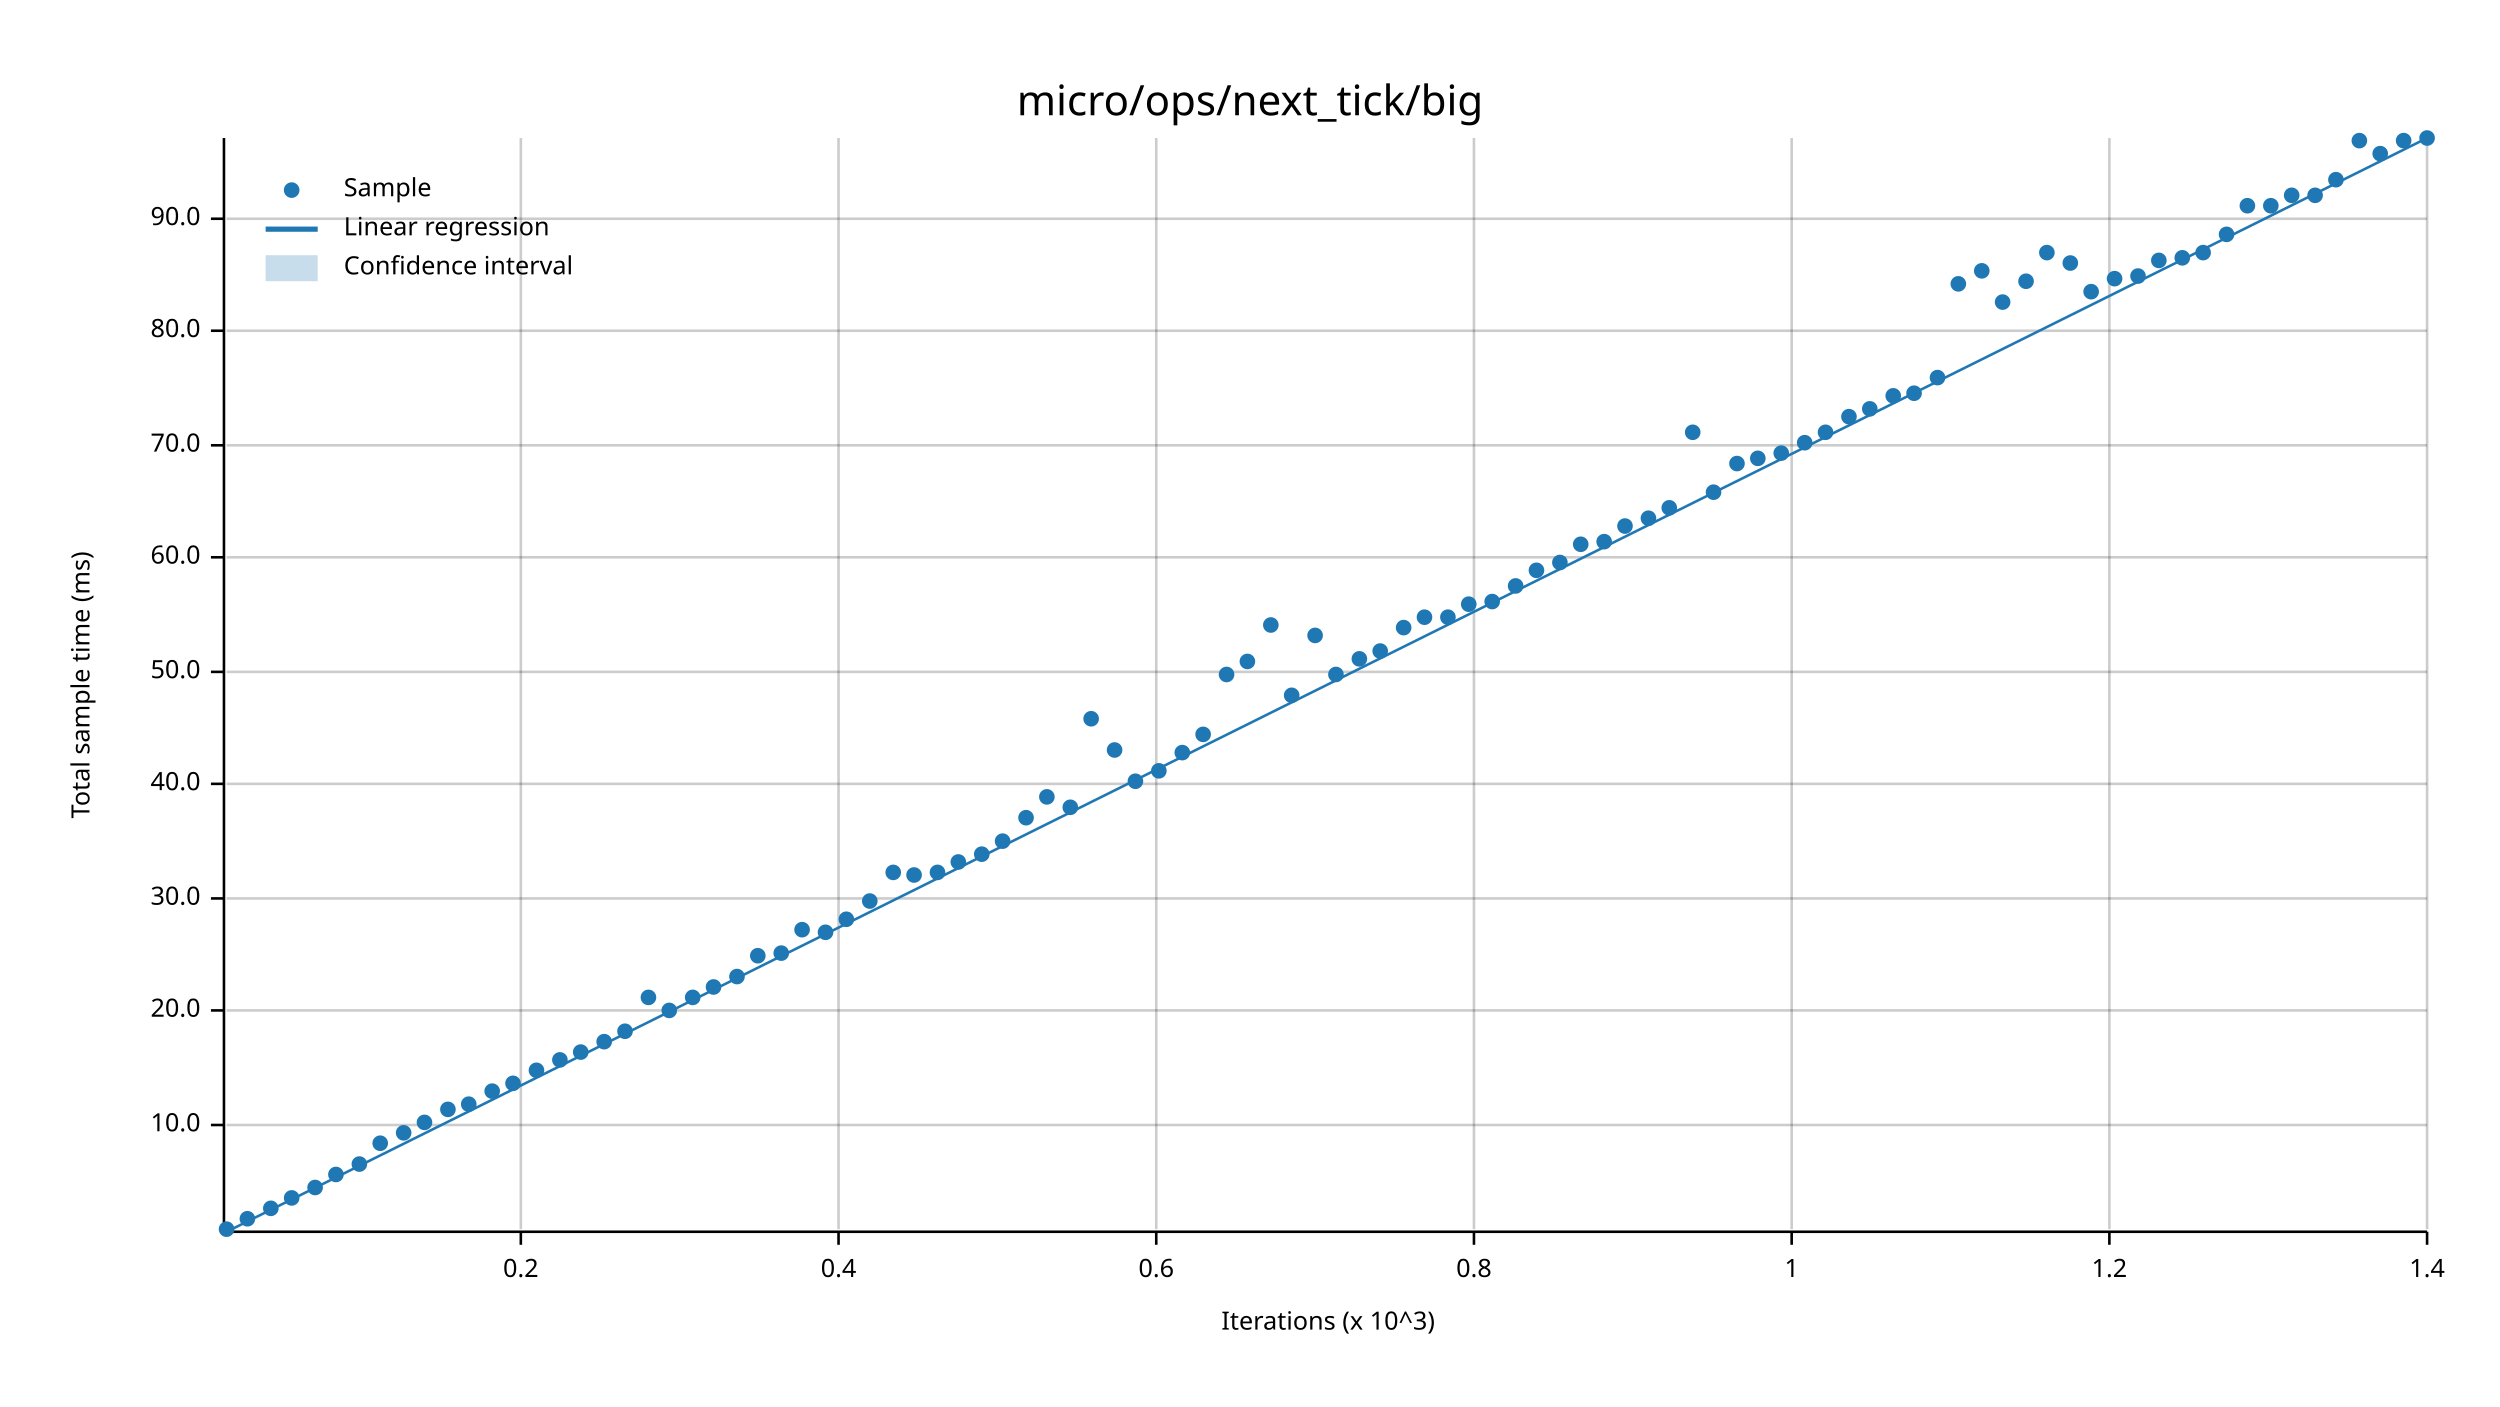
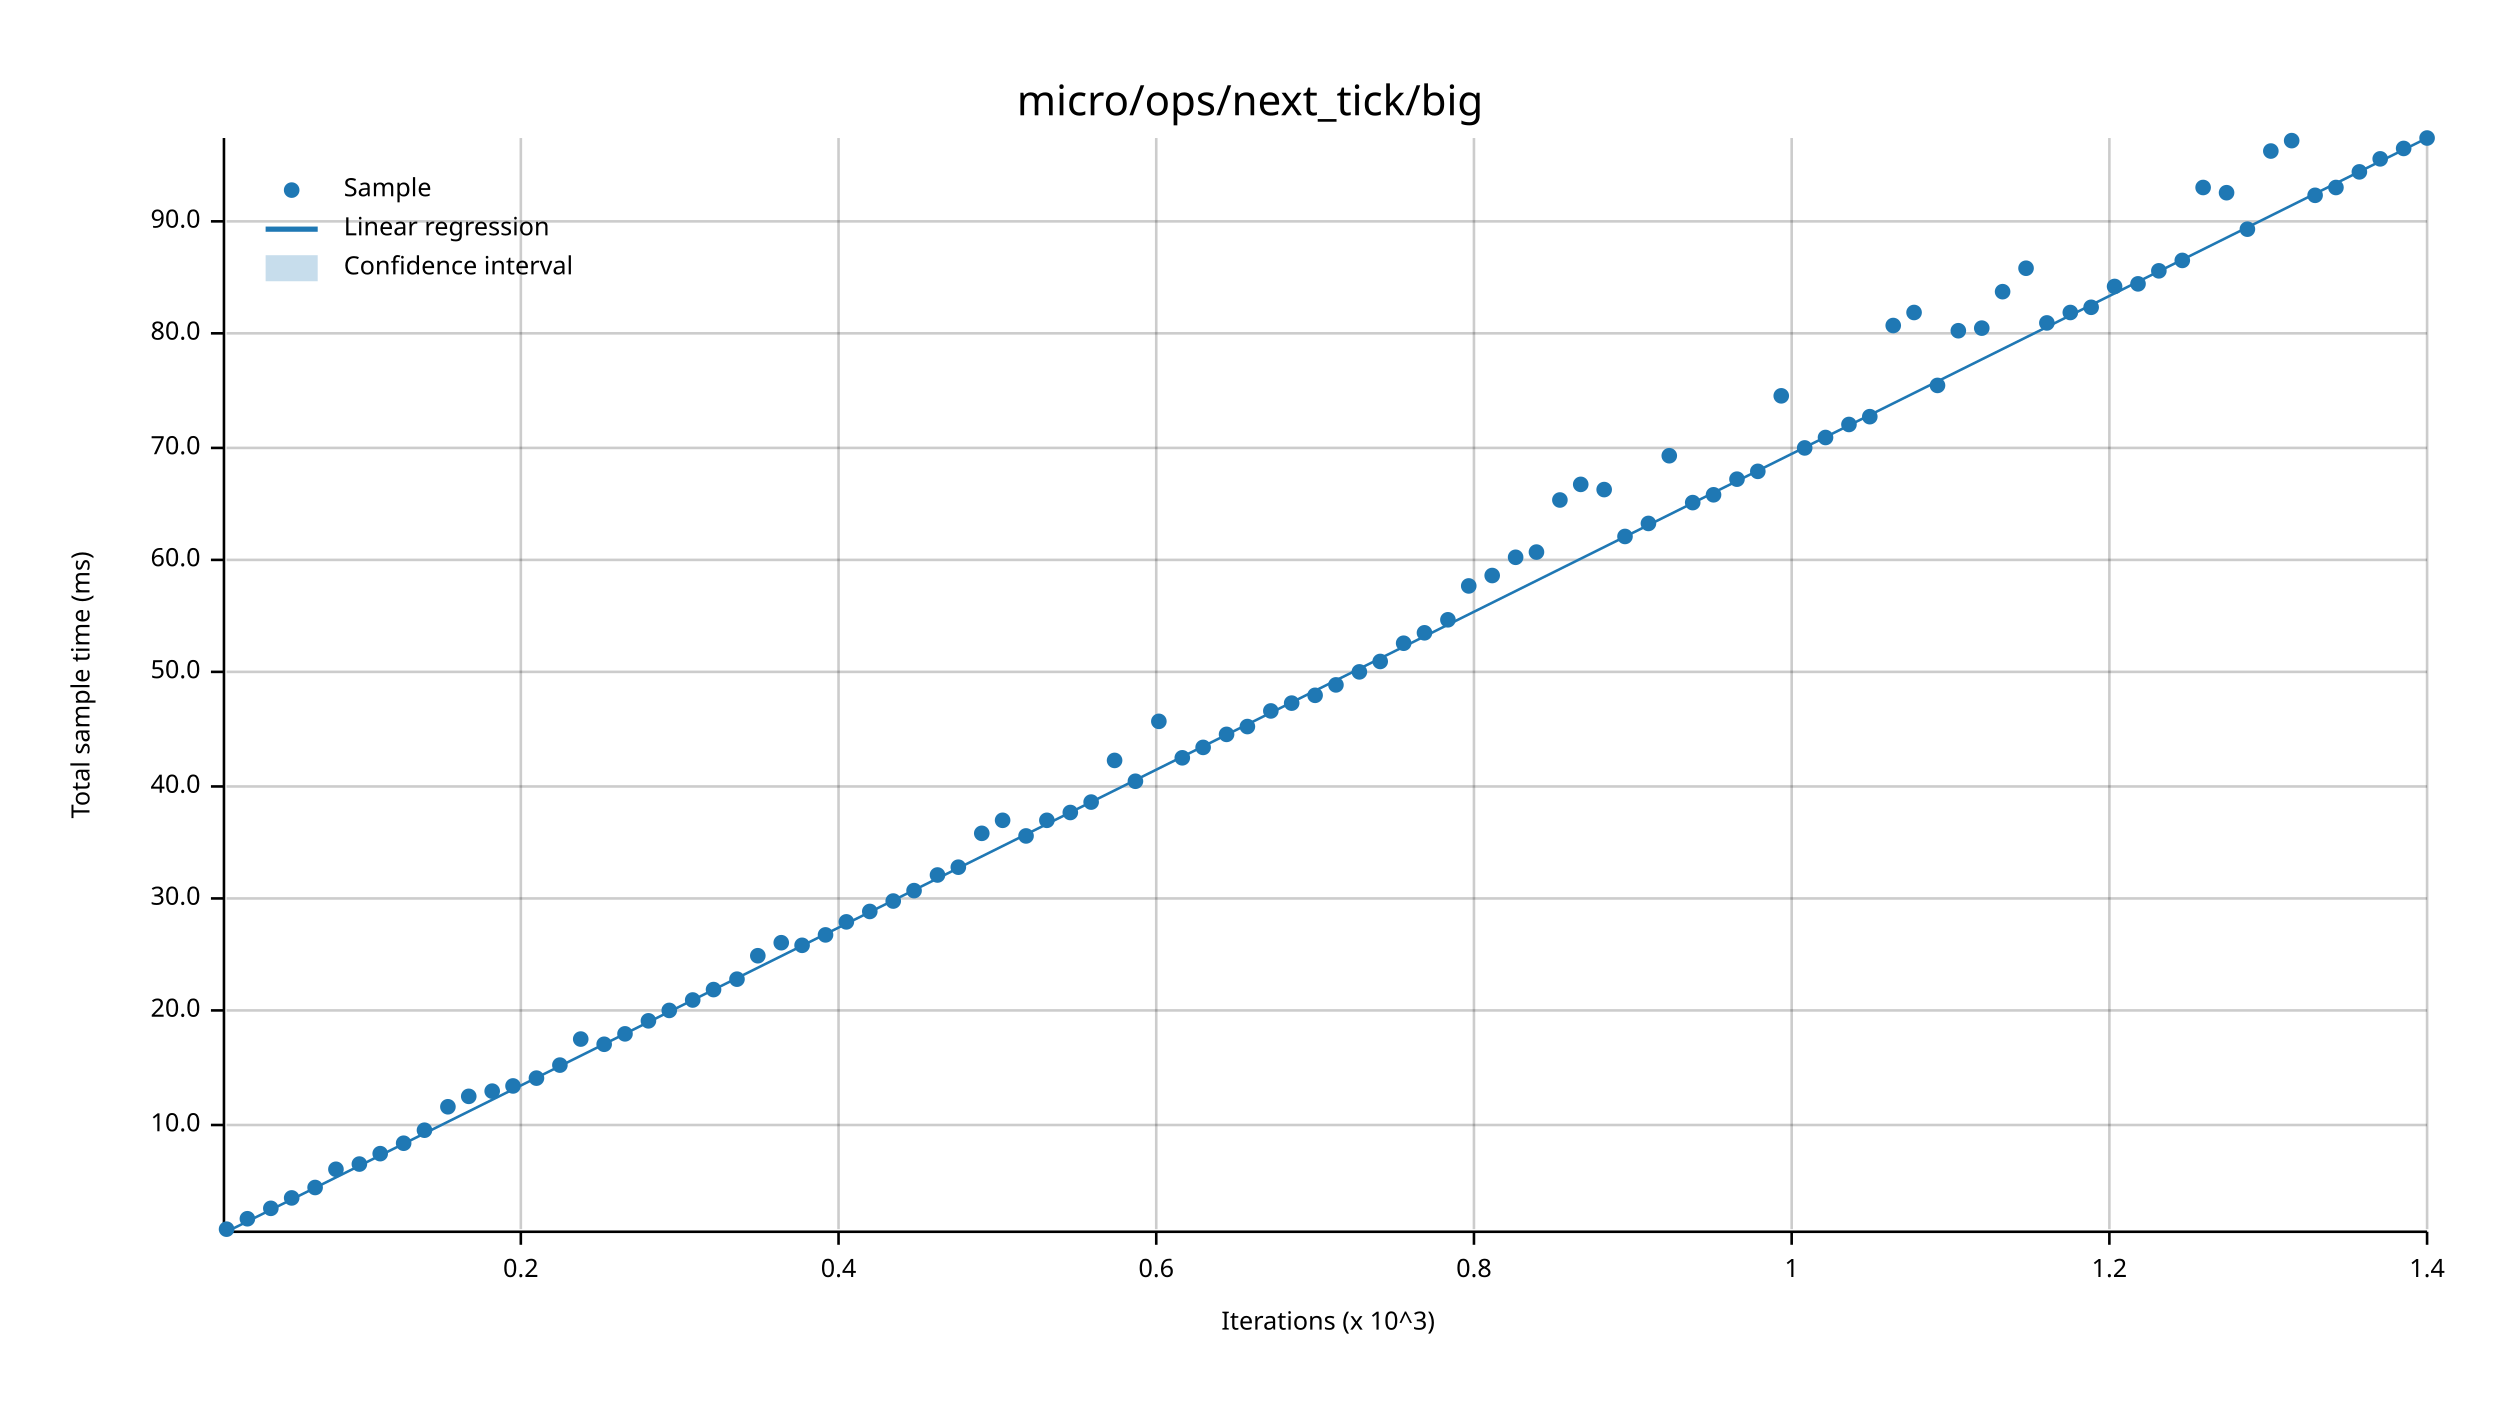
<svg xmlns="http://www.w3.org/2000/svg" width="960" height="540" viewBox="0 0 960 540">
  <text x="480" y="32" dy="0.76em" text-anchor="middle" font-family="sans-serif" font-size="16.129" opacity="1" fill="#000000">
micro/ops/next_tick/big
</text>
  <text x="27" y="263" dy="0.76em" text-anchor="middle" font-family="sans-serif" font-size="9.677" opacity="1" fill="#000000" transform="rotate(270, 27, 263)">
Total sample time (ms)
</text>
  <text x="510" y="513" dy="-0.5ex" text-anchor="middle" font-family="sans-serif" font-size="9.677" opacity="1" fill="#000000">
Iterations (x 10^3)
</text>
  <line opacity="0.2" stroke="#000000" stroke-width="1" x1="200" y1="472" x2="200" y2="53" />
  <line opacity="0.2" stroke="#000000" stroke-width="1" x1="322" y1="472" x2="322" y2="53" />
  <line opacity="0.2" stroke="#000000" stroke-width="1" x1="444" y1="472" x2="444" y2="53" />
  <line opacity="0.2" stroke="#000000" stroke-width="1" x1="566" y1="472" x2="566" y2="53" />
  <line opacity="0.2" stroke="#000000" stroke-width="1" x1="688" y1="472" x2="688" y2="53" />
  <line opacity="0.2" stroke="#000000" stroke-width="1" x1="810" y1="472" x2="810" y2="53" />
  <line opacity="0.2" stroke="#000000" stroke-width="1" x1="932" y1="472" x2="932" y2="53" />
  <line opacity="0.2" stroke="#000000" stroke-width="1" x1="87" y1="432" x2="932" y2="432" />
  <line opacity="0.2" stroke="#000000" stroke-width="1" x1="87" y1="388" x2="932" y2="388" />
  <line opacity="0.2" stroke="#000000" stroke-width="1" x1="87" y1="345" x2="932" y2="345" />
-   <line opacity="0.2" stroke="#000000" stroke-width="1" x1="87" y1="301" x2="932" y2="301" />
+   <line opacity="0.2" stroke="#000000" stroke-width="1" x1="87" y1="302" x2="932" y2="302" />
  <line opacity="0.2" stroke="#000000" stroke-width="1" x1="87" y1="258" x2="932" y2="258" />
-   <line opacity="0.2" stroke="#000000" stroke-width="1" x1="87" y1="214" x2="932" y2="214" />
-   <line opacity="0.2" stroke="#000000" stroke-width="1" x1="87" y1="171" x2="932" y2="171" />
-   <line opacity="0.2" stroke="#000000" stroke-width="1" x1="87" y1="127" x2="932" y2="127" />
-   <line opacity="0.2" stroke="#000000" stroke-width="1" x1="87" y1="84" x2="932" y2="84" />
+   <line opacity="0.2" stroke="#000000" stroke-width="1" x1="87" y1="215" x2="932" y2="215" />
+   <line opacity="0.2" stroke="#000000" stroke-width="1" x1="87" y1="172" x2="932" y2="172" />
+   <line opacity="0.2" stroke="#000000" stroke-width="1" x1="87" y1="128" x2="932" y2="128" />
+   <line opacity="0.2" stroke="#000000" stroke-width="1" x1="87" y1="85" x2="932" y2="85" />
  <polyline fill="none" opacity="1" stroke="#000000" stroke-width="1" points="86,53 86,472 " />
  <text x="77" y="432" dy="0.5ex" text-anchor="end" font-family="sans-serif" font-size="9.677" opacity="1" fill="#000000">
10.0
</text>
  <polyline fill="none" opacity="1" stroke="#000000" stroke-width="1" points="81,432 86,432 " />
  <text x="77" y="388" dy="0.5ex" text-anchor="end" font-family="sans-serif" font-size="9.677" opacity="1" fill="#000000">
20.0
</text>
  <polyline fill="none" opacity="1" stroke="#000000" stroke-width="1" points="81,388 86,388 " />
  <text x="77" y="345" dy="0.5ex" text-anchor="end" font-family="sans-serif" font-size="9.677" opacity="1" fill="#000000">
30.0
</text>
  <polyline fill="none" opacity="1" stroke="#000000" stroke-width="1" points="81,345 86,345 " />
-   <text x="77" y="301" dy="0.5ex" text-anchor="end" font-family="sans-serif" font-size="9.677" opacity="1" fill="#000000">
+   <text x="77" y="302" dy="0.5ex" text-anchor="end" font-family="sans-serif" font-size="9.677" opacity="1" fill="#000000">
40.0
</text>
-   <polyline fill="none" opacity="1" stroke="#000000" stroke-width="1" points="81,301 86,301 " />
+   <polyline fill="none" opacity="1" stroke="#000000" stroke-width="1" points="81,302 86,302 " />
  <text x="77" y="258" dy="0.5ex" text-anchor="end" font-family="sans-serif" font-size="9.677" opacity="1" fill="#000000">
50.0
</text>
  <polyline fill="none" opacity="1" stroke="#000000" stroke-width="1" points="81,258 86,258 " />
-   <text x="77" y="214" dy="0.5ex" text-anchor="end" font-family="sans-serif" font-size="9.677" opacity="1" fill="#000000">
+   <text x="77" y="215" dy="0.5ex" text-anchor="end" font-family="sans-serif" font-size="9.677" opacity="1" fill="#000000">
60.0
</text>
-   <polyline fill="none" opacity="1" stroke="#000000" stroke-width="1" points="81,214 86,214 " />
-   <text x="77" y="171" dy="0.5ex" text-anchor="end" font-family="sans-serif" font-size="9.677" opacity="1" fill="#000000">
+   <polyline fill="none" opacity="1" stroke="#000000" stroke-width="1" points="81,215 86,215 " />
+   <text x="77" y="172" dy="0.5ex" text-anchor="end" font-family="sans-serif" font-size="9.677" opacity="1" fill="#000000">
70.0
</text>
-   <polyline fill="none" opacity="1" stroke="#000000" stroke-width="1" points="81,171 86,171 " />
-   <text x="77" y="127" dy="0.5ex" text-anchor="end" font-family="sans-serif" font-size="9.677" opacity="1" fill="#000000">
+   <polyline fill="none" opacity="1" stroke="#000000" stroke-width="1" points="81,172 86,172 " />
+   <text x="77" y="128" dy="0.5ex" text-anchor="end" font-family="sans-serif" font-size="9.677" opacity="1" fill="#000000">
80.0
</text>
-   <polyline fill="none" opacity="1" stroke="#000000" stroke-width="1" points="81,127 86,127 " />
-   <text x="77" y="84" dy="0.5ex" text-anchor="end" font-family="sans-serif" font-size="9.677" opacity="1" fill="#000000">
+   <polyline fill="none" opacity="1" stroke="#000000" stroke-width="1" points="81,128 86,128 " />
+   <text x="77" y="85" dy="0.5ex" text-anchor="end" font-family="sans-serif" font-size="9.677" opacity="1" fill="#000000">
90.0
</text>
-   <polyline fill="none" opacity="1" stroke="#000000" stroke-width="1" points="81,84 86,84 " />
+   <polyline fill="none" opacity="1" stroke="#000000" stroke-width="1" points="81,85 86,85 " />
  <polyline fill="none" opacity="1" stroke="#000000" stroke-width="1" points="87,473 932,473 " />
  <text x="200" y="483" dy="0.76em" text-anchor="middle" font-family="sans-serif" font-size="9.677" opacity="1" fill="#000000">
0.2
</text>
  <polyline fill="none" opacity="1" stroke="#000000" stroke-width="1" points="200,473 200,478 " />
  <text x="322" y="483" dy="0.76em" text-anchor="middle" font-family="sans-serif" font-size="9.677" opacity="1" fill="#000000">
0.4
</text>
  <polyline fill="none" opacity="1" stroke="#000000" stroke-width="1" points="322,473 322,478 " />
  <text x="444" y="483" dy="0.76em" text-anchor="middle" font-family="sans-serif" font-size="9.677" opacity="1" fill="#000000">
0.6
</text>
  <polyline fill="none" opacity="1" stroke="#000000" stroke-width="1" points="444,473 444,478 " />
  <text x="566" y="483" dy="0.76em" text-anchor="middle" font-family="sans-serif" font-size="9.677" opacity="1" fill="#000000">
0.8
</text>
  <polyline fill="none" opacity="1" stroke="#000000" stroke-width="1" points="566,473 566,478 " />
  <text x="688" y="483" dy="0.76em" text-anchor="middle" font-family="sans-serif" font-size="9.677" opacity="1" fill="#000000">
1
</text>
  <polyline fill="none" opacity="1" stroke="#000000" stroke-width="1" points="688,473 688,478 " />
  <text x="810" y="483" dy="0.76em" text-anchor="middle" font-family="sans-serif" font-size="9.677" opacity="1" fill="#000000">
1.2
</text>
  <polyline fill="none" opacity="1" stroke="#000000" stroke-width="1" points="810,473 810,478 " />
  <text x="932" y="483" dy="0.76em" text-anchor="middle" font-family="sans-serif" font-size="9.677" opacity="1" fill="#000000">
1.4
</text>
  <polyline fill="none" opacity="1" stroke="#000000" stroke-width="1" points="932,473 932,478 " />
  <circle cx="87" cy="472" r="3" opacity="1" fill="#1F78B4" stroke="none" stroke-width="1" />
  <circle cx="95" cy="468" r="3" opacity="1" fill="#1F78B4" stroke="none" stroke-width="1" />
  <circle cx="104" cy="464" r="3" opacity="1" fill="#1F78B4" stroke="none" stroke-width="1" />
  <circle cx="112" cy="460" r="3" opacity="1" fill="#1F78B4" stroke="none" stroke-width="1" />
  <circle cx="121" cy="456" r="3" opacity="1" fill="#1F78B4" stroke="none" stroke-width="1" />
-   <circle cx="129" cy="451" r="3" opacity="1" fill="#1F78B4" stroke="none" stroke-width="1" />
+   <circle cx="129" cy="449" r="3" opacity="1" fill="#1F78B4" stroke="none" stroke-width="1" />
  <circle cx="138" cy="447" r="3" opacity="1" fill="#1F78B4" stroke="none" stroke-width="1" />
-   <circle cx="146" cy="439" r="3" opacity="1" fill="#1F78B4" stroke="none" stroke-width="1" />
-   <circle cx="155" cy="435" r="3" opacity="1" fill="#1F78B4" stroke="none" stroke-width="1" />
-   <circle cx="163" cy="431" r="3" opacity="1" fill="#1F78B4" stroke="none" stroke-width="1" />
-   <circle cx="172" cy="426" r="3" opacity="1" fill="#1F78B4" stroke="none" stroke-width="1" />
-   <circle cx="180" cy="424" r="3" opacity="1" fill="#1F78B4" stroke="none" stroke-width="1" />
+   <circle cx="146" cy="443" r="3" opacity="1" fill="#1F78B4" stroke="none" stroke-width="1" />
+   <circle cx="155" cy="439" r="3" opacity="1" fill="#1F78B4" stroke="none" stroke-width="1" />
+   <circle cx="163" cy="434" r="3" opacity="1" fill="#1F78B4" stroke="none" stroke-width="1" />
+   <circle cx="172" cy="425" r="3" opacity="1" fill="#1F78B4" stroke="none" stroke-width="1" />
+   <circle cx="180" cy="421" r="3" opacity="1" fill="#1F78B4" stroke="none" stroke-width="1" />
  <circle cx="189" cy="419" r="3" opacity="1" fill="#1F78B4" stroke="none" stroke-width="1" />
-   <circle cx="197" cy="416" r="3" opacity="1" fill="#1F78B4" stroke="none" stroke-width="1" />
-   <circle cx="206" cy="411" r="3" opacity="1" fill="#1F78B4" stroke="none" stroke-width="1" />
-   <circle cx="215" cy="407" r="3" opacity="1" fill="#1F78B4" stroke="none" stroke-width="1" />
-   <circle cx="223" cy="404" r="3" opacity="1" fill="#1F78B4" stroke="none" stroke-width="1" />
-   <circle cx="232" cy="400" r="3" opacity="1" fill="#1F78B4" stroke="none" stroke-width="1" />
-   <circle cx="240" cy="396" r="3" opacity="1" fill="#1F78B4" stroke="none" stroke-width="1" />
-   <circle cx="249" cy="383" r="3" opacity="1" fill="#1F78B4" stroke="none" stroke-width="1" />
+   <circle cx="197" cy="417" r="3" opacity="1" fill="#1F78B4" stroke="none" stroke-width="1" />
+   <circle cx="206" cy="414" r="3" opacity="1" fill="#1F78B4" stroke="none" stroke-width="1" />
+   <circle cx="215" cy="409" r="3" opacity="1" fill="#1F78B4" stroke="none" stroke-width="1" />
+   <circle cx="223" cy="399" r="3" opacity="1" fill="#1F78B4" stroke="none" stroke-width="1" />
+   <circle cx="232" cy="401" r="3" opacity="1" fill="#1F78B4" stroke="none" stroke-width="1" />
+   <circle cx="240" cy="397" r="3" opacity="1" fill="#1F78B4" stroke="none" stroke-width="1" />
+   <circle cx="249" cy="392" r="3" opacity="1" fill="#1F78B4" stroke="none" stroke-width="1" />
  <circle cx="257" cy="388" r="3" opacity="1" fill="#1F78B4" stroke="none" stroke-width="1" />
-   <circle cx="266" cy="383" r="3" opacity="1" fill="#1F78B4" stroke="none" stroke-width="1" />
-   <circle cx="274" cy="379" r="3" opacity="1" fill="#1F78B4" stroke="none" stroke-width="1" />
-   <circle cx="283" cy="375" r="3" opacity="1" fill="#1F78B4" stroke="none" stroke-width="1" />
+   <circle cx="266" cy="384" r="3" opacity="1" fill="#1F78B4" stroke="none" stroke-width="1" />
+   <circle cx="274" cy="380" r="3" opacity="1" fill="#1F78B4" stroke="none" stroke-width="1" />
+   <circle cx="283" cy="376" r="3" opacity="1" fill="#1F78B4" stroke="none" stroke-width="1" />
  <circle cx="291" cy="367" r="3" opacity="1" fill="#1F78B4" stroke="none" stroke-width="1" />
-   <circle cx="300" cy="366" r="3" opacity="1" fill="#1F78B4" stroke="none" stroke-width="1" />
-   <circle cx="308" cy="357" r="3" opacity="1" fill="#1F78B4" stroke="none" stroke-width="1" />
-   <circle cx="317" cy="358" r="3" opacity="1" fill="#1F78B4" stroke="none" stroke-width="1" />
-   <circle cx="325" cy="353" r="3" opacity="1" fill="#1F78B4" stroke="none" stroke-width="1" />
-   <circle cx="334" cy="346" r="3" opacity="1" fill="#1F78B4" stroke="none" stroke-width="1" />
-   <circle cx="343" cy="335" r="3" opacity="1" fill="#1F78B4" stroke="none" stroke-width="1" />
-   <circle cx="351" cy="336" r="3" opacity="1" fill="#1F78B4" stroke="none" stroke-width="1" />
-   <circle cx="360" cy="335" r="3" opacity="1" fill="#1F78B4" stroke="none" stroke-width="1" />
-   <circle cx="368" cy="331" r="3" opacity="1" fill="#1F78B4" stroke="none" stroke-width="1" />
-   <circle cx="377" cy="328" r="3" opacity="1" fill="#1F78B4" stroke="none" stroke-width="1" />
-   <circle cx="385" cy="323" r="3" opacity="1" fill="#1F78B4" stroke="none" stroke-width="1" />
-   <circle cx="394" cy="314" r="3" opacity="1" fill="#1F78B4" stroke="none" stroke-width="1" />
-   <circle cx="402" cy="306" r="3" opacity="1" fill="#1F78B4" stroke="none" stroke-width="1" />
-   <circle cx="411" cy="310" r="3" opacity="1" fill="#1F78B4" stroke="none" stroke-width="1" />
-   <circle cx="419" cy="276" r="3" opacity="1" fill="#1F78B4" stroke="none" stroke-width="1" />
-   <circle cx="428" cy="288" r="3" opacity="1" fill="#1F78B4" stroke="none" stroke-width="1" />
+   <circle cx="300" cy="362" r="3" opacity="1" fill="#1F78B4" stroke="none" stroke-width="1" />
+   <circle cx="308" cy="363" r="3" opacity="1" fill="#1F78B4" stroke="none" stroke-width="1" />
+   <circle cx="317" cy="359" r="3" opacity="1" fill="#1F78B4" stroke="none" stroke-width="1" />
+   <circle cx="325" cy="354" r="3" opacity="1" fill="#1F78B4" stroke="none" stroke-width="1" />
+   <circle cx="334" cy="350" r="3" opacity="1" fill="#1F78B4" stroke="none" stroke-width="1" />
+   <circle cx="343" cy="346" r="3" opacity="1" fill="#1F78B4" stroke="none" stroke-width="1" />
+   <circle cx="351" cy="342" r="3" opacity="1" fill="#1F78B4" stroke="none" stroke-width="1" />
+   <circle cx="360" cy="336" r="3" opacity="1" fill="#1F78B4" stroke="none" stroke-width="1" />
+   <circle cx="368" cy="333" r="3" opacity="1" fill="#1F78B4" stroke="none" stroke-width="1" />
+   <circle cx="377" cy="320" r="3" opacity="1" fill="#1F78B4" stroke="none" stroke-width="1" />
+   <circle cx="385" cy="315" r="3" opacity="1" fill="#1F78B4" stroke="none" stroke-width="1" />
+   <circle cx="394" cy="321" r="3" opacity="1" fill="#1F78B4" stroke="none" stroke-width="1" />
+   <circle cx="402" cy="315" r="3" opacity="1" fill="#1F78B4" stroke="none" stroke-width="1" />
+   <circle cx="411" cy="312" r="3" opacity="1" fill="#1F78B4" stroke="none" stroke-width="1" />
+   <circle cx="419" cy="308" r="3" opacity="1" fill="#1F78B4" stroke="none" stroke-width="1" />
+   <circle cx="428" cy="292" r="3" opacity="1" fill="#1F78B4" stroke="none" stroke-width="1" />
  <circle cx="436" cy="300" r="3" opacity="1" fill="#1F78B4" stroke="none" stroke-width="1" />
-   <circle cx="445" cy="296" r="3" opacity="1" fill="#1F78B4" stroke="none" stroke-width="1" />
-   <circle cx="454" cy="289" r="3" opacity="1" fill="#1F78B4" stroke="none" stroke-width="1" />
-   <circle cx="462" cy="282" r="3" opacity="1" fill="#1F78B4" stroke="none" stroke-width="1" />
-   <circle cx="471" cy="259" r="3" opacity="1" fill="#1F78B4" stroke="none" stroke-width="1" />
-   <circle cx="479" cy="254" r="3" opacity="1" fill="#1F78B4" stroke="none" stroke-width="1" />
-   <circle cx="488" cy="240" r="3" opacity="1" fill="#1F78B4" stroke="none" stroke-width="1" />
-   <circle cx="496" cy="267" r="3" opacity="1" fill="#1F78B4" stroke="none" stroke-width="1" />
-   <circle cx="505" cy="244" r="3" opacity="1" fill="#1F78B4" stroke="none" stroke-width="1" />
-   <circle cx="513" cy="259" r="3" opacity="1" fill="#1F78B4" stroke="none" stroke-width="1" />
-   <circle cx="522" cy="253" r="3" opacity="1" fill="#1F78B4" stroke="none" stroke-width="1" />
-   <circle cx="530" cy="250" r="3" opacity="1" fill="#1F78B4" stroke="none" stroke-width="1" />
-   <circle cx="539" cy="241" r="3" opacity="1" fill="#1F78B4" stroke="none" stroke-width="1" />
-   <circle cx="547" cy="237" r="3" opacity="1" fill="#1F78B4" stroke="none" stroke-width="1" />
-   <circle cx="556" cy="237" r="3" opacity="1" fill="#1F78B4" stroke="none" stroke-width="1" />
-   <circle cx="564" cy="232" r="3" opacity="1" fill="#1F78B4" stroke="none" stroke-width="1" />
-   <circle cx="573" cy="231" r="3" opacity="1" fill="#1F78B4" stroke="none" stroke-width="1" />
-   <circle cx="582" cy="225" r="3" opacity="1" fill="#1F78B4" stroke="none" stroke-width="1" />
-   <circle cx="590" cy="219" r="3" opacity="1" fill="#1F78B4" stroke="none" stroke-width="1" />
-   <circle cx="599" cy="216" r="3" opacity="1" fill="#1F78B4" stroke="none" stroke-width="1" />
-   <circle cx="607" cy="209" r="3" opacity="1" fill="#1F78B4" stroke="none" stroke-width="1" />
-   <circle cx="616" cy="208" r="3" opacity="1" fill="#1F78B4" stroke="none" stroke-width="1" />
-   <circle cx="624" cy="202" r="3" opacity="1" fill="#1F78B4" stroke="none" stroke-width="1" />
-   <circle cx="633" cy="199" r="3" opacity="1" fill="#1F78B4" stroke="none" stroke-width="1" />
-   <circle cx="641" cy="195" r="3" opacity="1" fill="#1F78B4" stroke="none" stroke-width="1" />
-   <circle cx="650" cy="166" r="3" opacity="1" fill="#1F78B4" stroke="none" stroke-width="1" />
-   <circle cx="658" cy="189" r="3" opacity="1" fill="#1F78B4" stroke="none" stroke-width="1" />
-   <circle cx="667" cy="178" r="3" opacity="1" fill="#1F78B4" stroke="none" stroke-width="1" />
-   <circle cx="675" cy="176" r="3" opacity="1" fill="#1F78B4" stroke="none" stroke-width="1" />
-   <circle cx="684" cy="174" r="3" opacity="1" fill="#1F78B4" stroke="none" stroke-width="1" />
-   <circle cx="693" cy="170" r="3" opacity="1" fill="#1F78B4" stroke="none" stroke-width="1" />
-   <circle cx="701" cy="166" r="3" opacity="1" fill="#1F78B4" stroke="none" stroke-width="1" />
-   <circle cx="710" cy="160" r="3" opacity="1" fill="#1F78B4" stroke="none" stroke-width="1" />
-   <circle cx="718" cy="157" r="3" opacity="1" fill="#1F78B4" stroke="none" stroke-width="1" />
-   <circle cx="727" cy="152" r="3" opacity="1" fill="#1F78B4" stroke="none" stroke-width="1" />
-   <circle cx="735" cy="151" r="3" opacity="1" fill="#1F78B4" stroke="none" stroke-width="1" />
-   <circle cx="744" cy="145" r="3" opacity="1" fill="#1F78B4" stroke="none" stroke-width="1" />
-   <circle cx="752" cy="109" r="3" opacity="1" fill="#1F78B4" stroke="none" stroke-width="1" />
-   <circle cx="761" cy="104" r="3" opacity="1" fill="#1F78B4" stroke="none" stroke-width="1" />
-   <circle cx="769" cy="116" r="3" opacity="1" fill="#1F78B4" stroke="none" stroke-width="1" />
-   <circle cx="778" cy="108" r="3" opacity="1" fill="#1F78B4" stroke="none" stroke-width="1" />
-   <circle cx="786" cy="97" r="3" opacity="1" fill="#1F78B4" stroke="none" stroke-width="1" />
-   <circle cx="795" cy="101" r="3" opacity="1" fill="#1F78B4" stroke="none" stroke-width="1" />
-   <circle cx="803" cy="112" r="3" opacity="1" fill="#1F78B4" stroke="none" stroke-width="1" />
-   <circle cx="812" cy="107" r="3" opacity="1" fill="#1F78B4" stroke="none" stroke-width="1" />
-   <circle cx="821" cy="106" r="3" opacity="1" fill="#1F78B4" stroke="none" stroke-width="1" />
-   <circle cx="829" cy="100" r="3" opacity="1" fill="#1F78B4" stroke="none" stroke-width="1" />
-   <circle cx="838" cy="99" r="3" opacity="1" fill="#1F78B4" stroke="none" stroke-width="1" />
-   <circle cx="846" cy="97" r="3" opacity="1" fill="#1F78B4" stroke="none" stroke-width="1" />
-   <circle cx="855" cy="90" r="3" opacity="1" fill="#1F78B4" stroke="none" stroke-width="1" />
-   <circle cx="863" cy="79" r="3" opacity="1" fill="#1F78B4" stroke="none" stroke-width="1" />
-   <circle cx="872" cy="79" r="3" opacity="1" fill="#1F78B4" stroke="none" stroke-width="1" />
-   <circle cx="880" cy="75" r="3" opacity="1" fill="#1F78B4" stroke="none" stroke-width="1" />
+   <circle cx="445" cy="277" r="3" opacity="1" fill="#1F78B4" stroke="none" stroke-width="1" />
+   <circle cx="454" cy="291" r="3" opacity="1" fill="#1F78B4" stroke="none" stroke-width="1" />
+   <circle cx="462" cy="287" r="3" opacity="1" fill="#1F78B4" stroke="none" stroke-width="1" />
+   <circle cx="471" cy="282" r="3" opacity="1" fill="#1F78B4" stroke="none" stroke-width="1" />
+   <circle cx="479" cy="279" r="3" opacity="1" fill="#1F78B4" stroke="none" stroke-width="1" />
+   <circle cx="488" cy="273" r="3" opacity="1" fill="#1F78B4" stroke="none" stroke-width="1" />
+   <circle cx="496" cy="270" r="3" opacity="1" fill="#1F78B4" stroke="none" stroke-width="1" />
+   <circle cx="505" cy="267" r="3" opacity="1" fill="#1F78B4" stroke="none" stroke-width="1" />
+   <circle cx="513" cy="263" r="3" opacity="1" fill="#1F78B4" stroke="none" stroke-width="1" />
+   <circle cx="522" cy="258" r="3" opacity="1" fill="#1F78B4" stroke="none" stroke-width="1" />
+   <circle cx="530" cy="254" r="3" opacity="1" fill="#1F78B4" stroke="none" stroke-width="1" />
+   <circle cx="539" cy="247" r="3" opacity="1" fill="#1F78B4" stroke="none" stroke-width="1" />
+   <circle cx="547" cy="243" r="3" opacity="1" fill="#1F78B4" stroke="none" stroke-width="1" />
+   <circle cx="556" cy="238" r="3" opacity="1" fill="#1F78B4" stroke="none" stroke-width="1" />
+   <circle cx="564" cy="225" r="3" opacity="1" fill="#1F78B4" stroke="none" stroke-width="1" />
+   <circle cx="573" cy="221" r="3" opacity="1" fill="#1F78B4" stroke="none" stroke-width="1" />
+   <circle cx="582" cy="214" r="3" opacity="1" fill="#1F78B4" stroke="none" stroke-width="1" />
+   <circle cx="590" cy="212" r="3" opacity="1" fill="#1F78B4" stroke="none" stroke-width="1" />
+   <circle cx="599" cy="192" r="3" opacity="1" fill="#1F78B4" stroke="none" stroke-width="1" />
+   <circle cx="607" cy="186" r="3" opacity="1" fill="#1F78B4" stroke="none" stroke-width="1" />
+   <circle cx="616" cy="188" r="3" opacity="1" fill="#1F78B4" stroke="none" stroke-width="1" />
+   <circle cx="624" cy="206" r="3" opacity="1" fill="#1F78B4" stroke="none" stroke-width="1" />
+   <circle cx="633" cy="201" r="3" opacity="1" fill="#1F78B4" stroke="none" stroke-width="1" />
+   <circle cx="641" cy="175" r="3" opacity="1" fill="#1F78B4" stroke="none" stroke-width="1" />
+   <circle cx="650" cy="193" r="3" opacity="1" fill="#1F78B4" stroke="none" stroke-width="1" />
+   <circle cx="658" cy="190" r="3" opacity="1" fill="#1F78B4" stroke="none" stroke-width="1" />
+   <circle cx="667" cy="184" r="3" opacity="1" fill="#1F78B4" stroke="none" stroke-width="1" />
+   <circle cx="675" cy="181" r="3" opacity="1" fill="#1F78B4" stroke="none" stroke-width="1" />
+   <circle cx="684" cy="152" r="3" opacity="1" fill="#1F78B4" stroke="none" stroke-width="1" />
+   <circle cx="693" cy="172" r="3" opacity="1" fill="#1F78B4" stroke="none" stroke-width="1" />
+   <circle cx="701" cy="168" r="3" opacity="1" fill="#1F78B4" stroke="none" stroke-width="1" />
+   <circle cx="710" cy="163" r="3" opacity="1" fill="#1F78B4" stroke="none" stroke-width="1" />
+   <circle cx="718" cy="160" r="3" opacity="1" fill="#1F78B4" stroke="none" stroke-width="1" />
+   <circle cx="727" cy="125" r="3" opacity="1" fill="#1F78B4" stroke="none" stroke-width="1" />
+   <circle cx="735" cy="120" r="3" opacity="1" fill="#1F78B4" stroke="none" stroke-width="1" />
+   <circle cx="744" cy="148" r="3" opacity="1" fill="#1F78B4" stroke="none" stroke-width="1" />
+   <circle cx="752" cy="127" r="3" opacity="1" fill="#1F78B4" stroke="none" stroke-width="1" />
+   <circle cx="761" cy="126" r="3" opacity="1" fill="#1F78B4" stroke="none" stroke-width="1" />
+   <circle cx="769" cy="112" r="3" opacity="1" fill="#1F78B4" stroke="none" stroke-width="1" />
+   <circle cx="778" cy="103" r="3" opacity="1" fill="#1F78B4" stroke="none" stroke-width="1" />
+   <circle cx="786" cy="124" r="3" opacity="1" fill="#1F78B4" stroke="none" stroke-width="1" />
+   <circle cx="795" cy="120" r="3" opacity="1" fill="#1F78B4" stroke="none" stroke-width="1" />
+   <circle cx="803" cy="118" r="3" opacity="1" fill="#1F78B4" stroke="none" stroke-width="1" />
+   <circle cx="812" cy="110" r="3" opacity="1" fill="#1F78B4" stroke="none" stroke-width="1" />
+   <circle cx="821" cy="109" r="3" opacity="1" fill="#1F78B4" stroke="none" stroke-width="1" />
+   <circle cx="829" cy="104" r="3" opacity="1" fill="#1F78B4" stroke="none" stroke-width="1" />
+   <circle cx="838" cy="100" r="3" opacity="1" fill="#1F78B4" stroke="none" stroke-width="1" />
+   <circle cx="846" cy="72" r="3" opacity="1" fill="#1F78B4" stroke="none" stroke-width="1" />
+   <circle cx="855" cy="74" r="3" opacity="1" fill="#1F78B4" stroke="none" stroke-width="1" />
+   <circle cx="863" cy="88" r="3" opacity="1" fill="#1F78B4" stroke="none" stroke-width="1" />
+   <circle cx="872" cy="58" r="3" opacity="1" fill="#1F78B4" stroke="none" stroke-width="1" />
+   <circle cx="880" cy="54" r="3" opacity="1" fill="#1F78B4" stroke="none" stroke-width="1" />
  <circle cx="889" cy="75" r="3" opacity="1" fill="#1F78B4" stroke="none" stroke-width="1" />
-   <circle cx="897" cy="69" r="3" opacity="1" fill="#1F78B4" stroke="none" stroke-width="1" />
-   <circle cx="906" cy="54" r="3" opacity="1" fill="#1F78B4" stroke="none" stroke-width="1" />
-   <circle cx="914" cy="59" r="3" opacity="1" fill="#1F78B4" stroke="none" stroke-width="1" />
-   <circle cx="923" cy="54" r="3" opacity="1" fill="#1F78B4" stroke="none" stroke-width="1" />
+   <circle cx="897" cy="72" r="3" opacity="1" fill="#1F78B4" stroke="none" stroke-width="1" />
+   <circle cx="906" cy="66" r="3" opacity="1" fill="#1F78B4" stroke="none" stroke-width="1" />
+   <circle cx="914" cy="61" r="3" opacity="1" fill="#1F78B4" stroke="none" stroke-width="1" />
+   <circle cx="923" cy="57" r="3" opacity="1" fill="#1F78B4" stroke="none" stroke-width="1" />
  <circle cx="932" cy="53" r="3" opacity="1" fill="#1F78B4" stroke="none" stroke-width="1" />
  <polyline fill="none" opacity="1" stroke="#1F78B4" stroke-width="1" points="87,473 932,53 " />
  <polygon opacity="0.25" fill="#1F78B4" points="87,473 932,53 932,53 " />
  <text x="132" y="68" dy="0.76em" text-anchor="start" font-family="sans-serif" font-size="9.677" opacity="1" fill="#000000">
Sample
</text>
  <text x="132" y="83" dy="0.76em" text-anchor="start" font-family="sans-serif" font-size="9.677" opacity="1" fill="#000000">
Linear regression
</text>
  <text x="132" y="98" dy="0.76em" text-anchor="start" font-family="sans-serif" font-size="9.677" opacity="1" fill="#000000">
Confidence interval
</text>
  <circle cx="112" cy="73" r="3" opacity="1" fill="#1F78B4" stroke="none" stroke-width="1" />
  <polyline fill="none" opacity="1" stroke="#1F78B4" stroke-width="2" points="102,88 122,88 " />
  <rect x="102" y="98" width="20" height="10" opacity="0.25" fill="#1F78B4" stroke="none" />
</svg>
